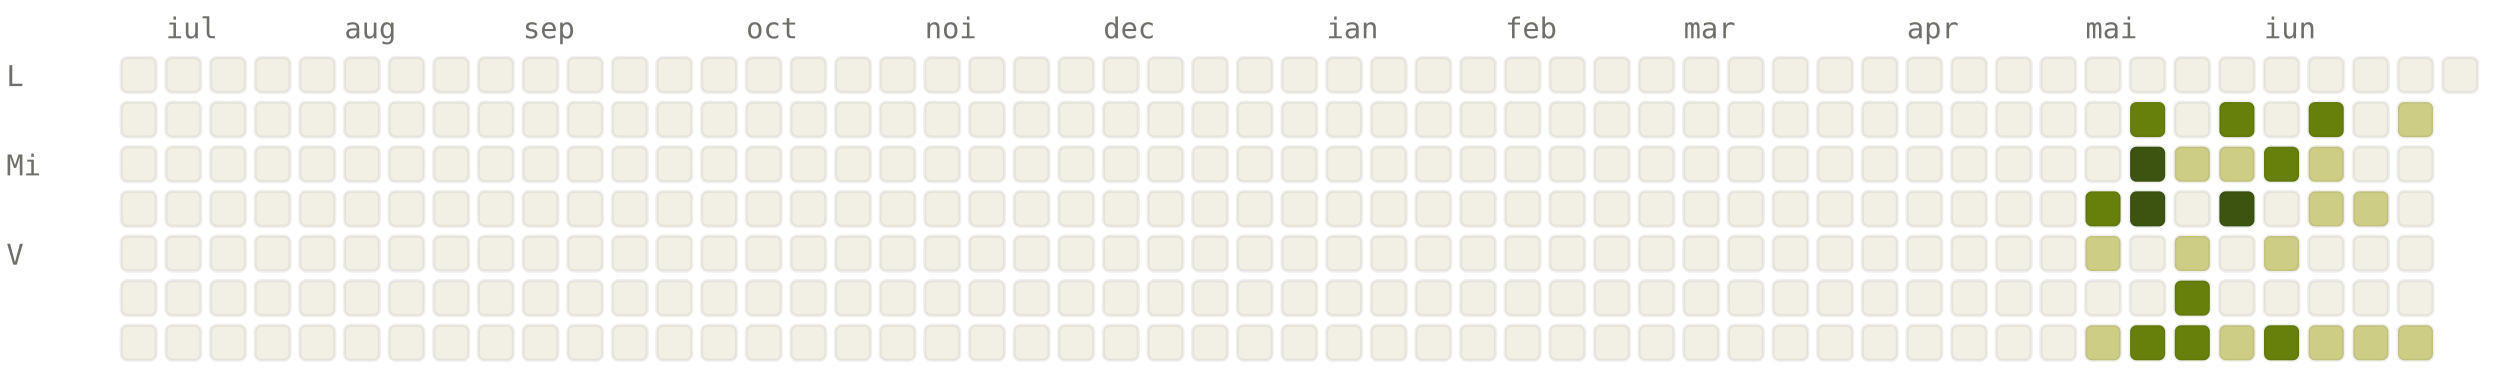
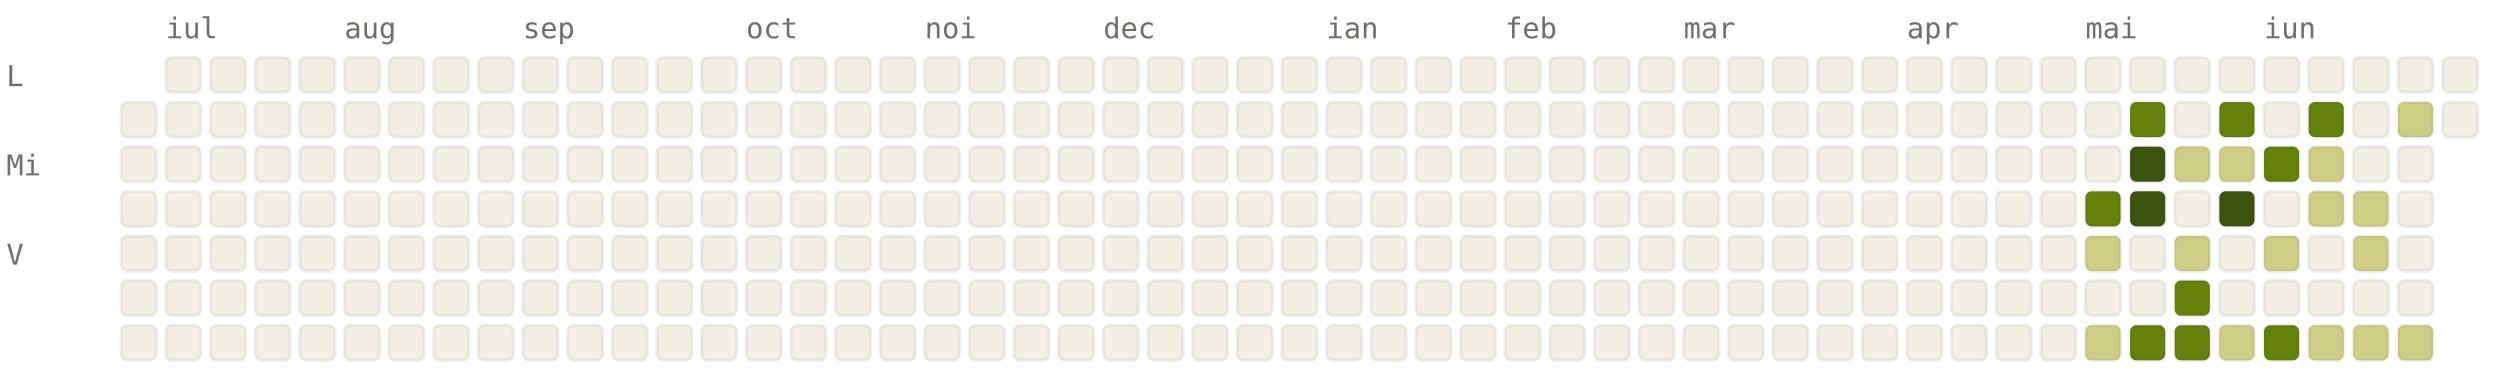
<svg xmlns="http://www.w3.org/2000/svg" viewBox="0 0 784 120" width="784" height="120" font-family="ui-monospace, SFMono-Regular, Menlo, monospace" font-size="9">
  <style>.l0{fill:#F2F0E5;stroke:rgba(0,0,0,0.06)}.l1{fill:#CDCD86;stroke:rgba(0,0,0,0.06)}.l2{fill:#A0AF54;stroke:rgba(0,0,0,0.06)}.l3{fill:#66800B;stroke:rgba(0,0,0,0.06)}.l4{fill:#3D5410;stroke:rgba(0,0,0,0.06)}.lbl{fill:#6F6E69}@media (prefers-color-scheme: dark){.l0{fill:#1C1B1A;stroke:rgba(255,255,255,0.04)}.l1{fill:#2A3D11;stroke:rgba(255,255,255,0.04)}.l2{fill:#4D6B0E;stroke:rgba(255,255,255,0.04)}.l3{fill:#879A39;stroke:rgba(255,255,255,0.04)}.l4{fill:#CDCD86;stroke:rgba(255,255,255,0.04)}.lbl{fill:#878580}}</style>
  <text x="52" y="12" class="lbl">iul</text>
  <text x="108" y="12" class="lbl">aug</text>
  <text x="164" y="12" class="lbl">sep</text>
  <text x="234" y="12" class="lbl">oct</text>
  <text x="290" y="12" class="lbl">noi</text>
  <text x="346" y="12" class="lbl">dec</text>
  <text x="416" y="12" class="lbl">ian</text>
  <text x="472" y="12" class="lbl">feb</text>
  <text x="528" y="12" class="lbl">mar</text>
  <text x="598" y="12" class="lbl">apr</text>
  <text x="654" y="12" class="lbl">mai</text>
  <text x="710" y="12" class="lbl">iun</text>
  <text x="2" y="27" class="lbl">L</text>
  <text x="2" y="55" class="lbl">Mi</text>
  <text x="2" y="83" class="lbl">V</text>
-   <rect x="38" y="18" width="11" height="11" rx="2" ry="2" class="l0" />
  <rect x="38" y="32" width="11" height="11" rx="2" ry="2" class="l0" />
  <rect x="38" y="46" width="11" height="11" rx="2" ry="2" class="l0" />
  <rect x="38" y="60" width="11" height="11" rx="2" ry="2" class="l0" />
  <rect x="38" y="74" width="11" height="11" rx="2" ry="2" class="l0" />
  <rect x="38" y="88" width="11" height="11" rx="2" ry="2" class="l0" />
  <rect x="38" y="102" width="11" height="11" rx="2" ry="2" class="l0" />
  <rect x="52" y="18" width="11" height="11" rx="2" ry="2" class="l0" />
  <rect x="52" y="32" width="11" height="11" rx="2" ry="2" class="l0" />
  <rect x="52" y="46" width="11" height="11" rx="2" ry="2" class="l0" />
  <rect x="52" y="60" width="11" height="11" rx="2" ry="2" class="l0" />
  <rect x="52" y="74" width="11" height="11" rx="2" ry="2" class="l0" />
  <rect x="52" y="88" width="11" height="11" rx="2" ry="2" class="l0" />
  <rect x="52" y="102" width="11" height="11" rx="2" ry="2" class="l0" />
  <rect x="66" y="18" width="11" height="11" rx="2" ry="2" class="l0" />
  <rect x="66" y="32" width="11" height="11" rx="2" ry="2" class="l0" />
  <rect x="66" y="46" width="11" height="11" rx="2" ry="2" class="l0" />
  <rect x="66" y="60" width="11" height="11" rx="2" ry="2" class="l0" />
  <rect x="66" y="74" width="11" height="11" rx="2" ry="2" class="l0" />
  <rect x="66" y="88" width="11" height="11" rx="2" ry="2" class="l0" />
  <rect x="66" y="102" width="11" height="11" rx="2" ry="2" class="l0" />
  <rect x="80" y="18" width="11" height="11" rx="2" ry="2" class="l0" />
  <rect x="80" y="32" width="11" height="11" rx="2" ry="2" class="l0" />
  <rect x="80" y="46" width="11" height="11" rx="2" ry="2" class="l0" />
  <rect x="80" y="60" width="11" height="11" rx="2" ry="2" class="l0" />
  <rect x="80" y="74" width="11" height="11" rx="2" ry="2" class="l0" />
  <rect x="80" y="88" width="11" height="11" rx="2" ry="2" class="l0" />
  <rect x="80" y="102" width="11" height="11" rx="2" ry="2" class="l0" />
  <rect x="94" y="18" width="11" height="11" rx="2" ry="2" class="l0" />
  <rect x="94" y="32" width="11" height="11" rx="2" ry="2" class="l0" />
  <rect x="94" y="46" width="11" height="11" rx="2" ry="2" class="l0" />
  <rect x="94" y="60" width="11" height="11" rx="2" ry="2" class="l0" />
  <rect x="94" y="74" width="11" height="11" rx="2" ry="2" class="l0" />
  <rect x="94" y="88" width="11" height="11" rx="2" ry="2" class="l0" />
  <rect x="94" y="102" width="11" height="11" rx="2" ry="2" class="l0" />
  <rect x="108" y="18" width="11" height="11" rx="2" ry="2" class="l0" />
  <rect x="108" y="32" width="11" height="11" rx="2" ry="2" class="l0" />
  <rect x="108" y="46" width="11" height="11" rx="2" ry="2" class="l0" />
  <rect x="108" y="60" width="11" height="11" rx="2" ry="2" class="l0" />
  <rect x="108" y="74" width="11" height="11" rx="2" ry="2" class="l0" />
  <rect x="108" y="88" width="11" height="11" rx="2" ry="2" class="l0" />
  <rect x="108" y="102" width="11" height="11" rx="2" ry="2" class="l0" />
  <rect x="122" y="18" width="11" height="11" rx="2" ry="2" class="l0" />
  <rect x="122" y="32" width="11" height="11" rx="2" ry="2" class="l0" />
  <rect x="122" y="46" width="11" height="11" rx="2" ry="2" class="l0" />
  <rect x="122" y="60" width="11" height="11" rx="2" ry="2" class="l0" />
  <rect x="122" y="74" width="11" height="11" rx="2" ry="2" class="l0" />
  <rect x="122" y="88" width="11" height="11" rx="2" ry="2" class="l0" />
  <rect x="122" y="102" width="11" height="11" rx="2" ry="2" class="l0" />
  <rect x="136" y="18" width="11" height="11" rx="2" ry="2" class="l0" />
  <rect x="136" y="32" width="11" height="11" rx="2" ry="2" class="l0" />
  <rect x="136" y="46" width="11" height="11" rx="2" ry="2" class="l0" />
  <rect x="136" y="60" width="11" height="11" rx="2" ry="2" class="l0" />
  <rect x="136" y="74" width="11" height="11" rx="2" ry="2" class="l0" />
  <rect x="136" y="88" width="11" height="11" rx="2" ry="2" class="l0" />
  <rect x="136" y="102" width="11" height="11" rx="2" ry="2" class="l0" />
  <rect x="150" y="18" width="11" height="11" rx="2" ry="2" class="l0" />
  <rect x="150" y="32" width="11" height="11" rx="2" ry="2" class="l0" />
  <rect x="150" y="46" width="11" height="11" rx="2" ry="2" class="l0" />
  <rect x="150" y="60" width="11" height="11" rx="2" ry="2" class="l0" />
  <rect x="150" y="74" width="11" height="11" rx="2" ry="2" class="l0" />
  <rect x="150" y="88" width="11" height="11" rx="2" ry="2" class="l0" />
  <rect x="150" y="102" width="11" height="11" rx="2" ry="2" class="l0" />
  <rect x="164" y="18" width="11" height="11" rx="2" ry="2" class="l0" />
  <rect x="164" y="32" width="11" height="11" rx="2" ry="2" class="l0" />
  <rect x="164" y="46" width="11" height="11" rx="2" ry="2" class="l0" />
  <rect x="164" y="60" width="11" height="11" rx="2" ry="2" class="l0" />
  <rect x="164" y="74" width="11" height="11" rx="2" ry="2" class="l0" />
  <rect x="164" y="88" width="11" height="11" rx="2" ry="2" class="l0" />
  <rect x="164" y="102" width="11" height="11" rx="2" ry="2" class="l0" />
  <rect x="178" y="18" width="11" height="11" rx="2" ry="2" class="l0" />
  <rect x="178" y="32" width="11" height="11" rx="2" ry="2" class="l0" />
  <rect x="178" y="46" width="11" height="11" rx="2" ry="2" class="l0" />
  <rect x="178" y="60" width="11" height="11" rx="2" ry="2" class="l0" />
  <rect x="178" y="74" width="11" height="11" rx="2" ry="2" class="l0" />
  <rect x="178" y="88" width="11" height="11" rx="2" ry="2" class="l0" />
  <rect x="178" y="102" width="11" height="11" rx="2" ry="2" class="l0" />
  <rect x="192" y="18" width="11" height="11" rx="2" ry="2" class="l0" />
  <rect x="192" y="32" width="11" height="11" rx="2" ry="2" class="l0" />
  <rect x="192" y="46" width="11" height="11" rx="2" ry="2" class="l0" />
  <rect x="192" y="60" width="11" height="11" rx="2" ry="2" class="l0" />
  <rect x="192" y="74" width="11" height="11" rx="2" ry="2" class="l0" />
  <rect x="192" y="88" width="11" height="11" rx="2" ry="2" class="l0" />
  <rect x="192" y="102" width="11" height="11" rx="2" ry="2" class="l0" />
  <rect x="206" y="18" width="11" height="11" rx="2" ry="2" class="l0" />
  <rect x="206" y="32" width="11" height="11" rx="2" ry="2" class="l0" />
  <rect x="206" y="46" width="11" height="11" rx="2" ry="2" class="l0" />
  <rect x="206" y="60" width="11" height="11" rx="2" ry="2" class="l0" />
  <rect x="206" y="74" width="11" height="11" rx="2" ry="2" class="l0" />
  <rect x="206" y="88" width="11" height="11" rx="2" ry="2" class="l0" />
  <rect x="206" y="102" width="11" height="11" rx="2" ry="2" class="l0" />
  <rect x="220" y="18" width="11" height="11" rx="2" ry="2" class="l0" />
  <rect x="220" y="32" width="11" height="11" rx="2" ry="2" class="l0" />
  <rect x="220" y="46" width="11" height="11" rx="2" ry="2" class="l0" />
  <rect x="220" y="60" width="11" height="11" rx="2" ry="2" class="l0" />
  <rect x="220" y="74" width="11" height="11" rx="2" ry="2" class="l0" />
  <rect x="220" y="88" width="11" height="11" rx="2" ry="2" class="l0" />
  <rect x="220" y="102" width="11" height="11" rx="2" ry="2" class="l0" />
  <rect x="234" y="18" width="11" height="11" rx="2" ry="2" class="l0" />
  <rect x="234" y="32" width="11" height="11" rx="2" ry="2" class="l0" />
  <rect x="234" y="46" width="11" height="11" rx="2" ry="2" class="l0" />
  <rect x="234" y="60" width="11" height="11" rx="2" ry="2" class="l0" />
  <rect x="234" y="74" width="11" height="11" rx="2" ry="2" class="l0" />
  <rect x="234" y="88" width="11" height="11" rx="2" ry="2" class="l0" />
  <rect x="234" y="102" width="11" height="11" rx="2" ry="2" class="l0" />
  <rect x="248" y="18" width="11" height="11" rx="2" ry="2" class="l0" />
  <rect x="248" y="32" width="11" height="11" rx="2" ry="2" class="l0" />
  <rect x="248" y="46" width="11" height="11" rx="2" ry="2" class="l0" />
  <rect x="248" y="60" width="11" height="11" rx="2" ry="2" class="l0" />
  <rect x="248" y="74" width="11" height="11" rx="2" ry="2" class="l0" />
  <rect x="248" y="88" width="11" height="11" rx="2" ry="2" class="l0" />
  <rect x="248" y="102" width="11" height="11" rx="2" ry="2" class="l0" />
  <rect x="262" y="18" width="11" height="11" rx="2" ry="2" class="l0" />
  <rect x="262" y="32" width="11" height="11" rx="2" ry="2" class="l0" />
  <rect x="262" y="46" width="11" height="11" rx="2" ry="2" class="l0" />
  <rect x="262" y="60" width="11" height="11" rx="2" ry="2" class="l0" />
  <rect x="262" y="74" width="11" height="11" rx="2" ry="2" class="l0" />
  <rect x="262" y="88" width="11" height="11" rx="2" ry="2" class="l0" />
  <rect x="262" y="102" width="11" height="11" rx="2" ry="2" class="l0" />
  <rect x="276" y="18" width="11" height="11" rx="2" ry="2" class="l0" />
  <rect x="276" y="32" width="11" height="11" rx="2" ry="2" class="l0" />
  <rect x="276" y="46" width="11" height="11" rx="2" ry="2" class="l0" />
  <rect x="276" y="60" width="11" height="11" rx="2" ry="2" class="l0" />
  <rect x="276" y="74" width="11" height="11" rx="2" ry="2" class="l0" />
  <rect x="276" y="88" width="11" height="11" rx="2" ry="2" class="l0" />
  <rect x="276" y="102" width="11" height="11" rx="2" ry="2" class="l0" />
  <rect x="290" y="18" width="11" height="11" rx="2" ry="2" class="l0" />
  <rect x="290" y="32" width="11" height="11" rx="2" ry="2" class="l0" />
  <rect x="290" y="46" width="11" height="11" rx="2" ry="2" class="l0" />
  <rect x="290" y="60" width="11" height="11" rx="2" ry="2" class="l0" />
  <rect x="290" y="74" width="11" height="11" rx="2" ry="2" class="l0" />
  <rect x="290" y="88" width="11" height="11" rx="2" ry="2" class="l0" />
  <rect x="290" y="102" width="11" height="11" rx="2" ry="2" class="l0" />
  <rect x="304" y="18" width="11" height="11" rx="2" ry="2" class="l0" />
  <rect x="304" y="32" width="11" height="11" rx="2" ry="2" class="l0" />
  <rect x="304" y="46" width="11" height="11" rx="2" ry="2" class="l0" />
  <rect x="304" y="60" width="11" height="11" rx="2" ry="2" class="l0" />
  <rect x="304" y="74" width="11" height="11" rx="2" ry="2" class="l0" />
  <rect x="304" y="88" width="11" height="11" rx="2" ry="2" class="l0" />
  <rect x="304" y="102" width="11" height="11" rx="2" ry="2" class="l0" />
  <rect x="318" y="18" width="11" height="11" rx="2" ry="2" class="l0" />
  <rect x="318" y="32" width="11" height="11" rx="2" ry="2" class="l0" />
  <rect x="318" y="46" width="11" height="11" rx="2" ry="2" class="l0" />
  <rect x="318" y="60" width="11" height="11" rx="2" ry="2" class="l0" />
  <rect x="318" y="74" width="11" height="11" rx="2" ry="2" class="l0" />
  <rect x="318" y="88" width="11" height="11" rx="2" ry="2" class="l0" />
  <rect x="318" y="102" width="11" height="11" rx="2" ry="2" class="l0" />
  <rect x="332" y="18" width="11" height="11" rx="2" ry="2" class="l0" />
  <rect x="332" y="32" width="11" height="11" rx="2" ry="2" class="l0" />
  <rect x="332" y="46" width="11" height="11" rx="2" ry="2" class="l0" />
  <rect x="332" y="60" width="11" height="11" rx="2" ry="2" class="l0" />
  <rect x="332" y="74" width="11" height="11" rx="2" ry="2" class="l0" />
  <rect x="332" y="88" width="11" height="11" rx="2" ry="2" class="l0" />
  <rect x="332" y="102" width="11" height="11" rx="2" ry="2" class="l0" />
  <rect x="346" y="18" width="11" height="11" rx="2" ry="2" class="l0" />
  <rect x="346" y="32" width="11" height="11" rx="2" ry="2" class="l0" />
  <rect x="346" y="46" width="11" height="11" rx="2" ry="2" class="l0" />
  <rect x="346" y="60" width="11" height="11" rx="2" ry="2" class="l0" />
  <rect x="346" y="74" width="11" height="11" rx="2" ry="2" class="l0" />
  <rect x="346" y="88" width="11" height="11" rx="2" ry="2" class="l0" />
  <rect x="346" y="102" width="11" height="11" rx="2" ry="2" class="l0" />
  <rect x="360" y="18" width="11" height="11" rx="2" ry="2" class="l0" />
  <rect x="360" y="32" width="11" height="11" rx="2" ry="2" class="l0" />
  <rect x="360" y="46" width="11" height="11" rx="2" ry="2" class="l0" />
  <rect x="360" y="60" width="11" height="11" rx="2" ry="2" class="l0" />
  <rect x="360" y="74" width="11" height="11" rx="2" ry="2" class="l0" />
  <rect x="360" y="88" width="11" height="11" rx="2" ry="2" class="l0" />
  <rect x="360" y="102" width="11" height="11" rx="2" ry="2" class="l0" />
  <rect x="374" y="18" width="11" height="11" rx="2" ry="2" class="l0" />
  <rect x="374" y="32" width="11" height="11" rx="2" ry="2" class="l0" />
  <rect x="374" y="46" width="11" height="11" rx="2" ry="2" class="l0" />
  <rect x="374" y="60" width="11" height="11" rx="2" ry="2" class="l0" />
  <rect x="374" y="74" width="11" height="11" rx="2" ry="2" class="l0" />
  <rect x="374" y="88" width="11" height="11" rx="2" ry="2" class="l0" />
  <rect x="374" y="102" width="11" height="11" rx="2" ry="2" class="l0" />
  <rect x="388" y="18" width="11" height="11" rx="2" ry="2" class="l0" />
  <rect x="388" y="32" width="11" height="11" rx="2" ry="2" class="l0" />
  <rect x="388" y="46" width="11" height="11" rx="2" ry="2" class="l0" />
  <rect x="388" y="60" width="11" height="11" rx="2" ry="2" class="l0" />
  <rect x="388" y="74" width="11" height="11" rx="2" ry="2" class="l0" />
  <rect x="388" y="88" width="11" height="11" rx="2" ry="2" class="l0" />
  <rect x="388" y="102" width="11" height="11" rx="2" ry="2" class="l0" />
  <rect x="402" y="18" width="11" height="11" rx="2" ry="2" class="l0" />
  <rect x="402" y="32" width="11" height="11" rx="2" ry="2" class="l0" />
  <rect x="402" y="46" width="11" height="11" rx="2" ry="2" class="l0" />
  <rect x="402" y="60" width="11" height="11" rx="2" ry="2" class="l0" />
  <rect x="402" y="74" width="11" height="11" rx="2" ry="2" class="l0" />
  <rect x="402" y="88" width="11" height="11" rx="2" ry="2" class="l0" />
  <rect x="402" y="102" width="11" height="11" rx="2" ry="2" class="l0" />
  <rect x="416" y="18" width="11" height="11" rx="2" ry="2" class="l0" />
  <rect x="416" y="32" width="11" height="11" rx="2" ry="2" class="l0" />
  <rect x="416" y="46" width="11" height="11" rx="2" ry="2" class="l0" />
  <rect x="416" y="60" width="11" height="11" rx="2" ry="2" class="l0" />
  <rect x="416" y="74" width="11" height="11" rx="2" ry="2" class="l0" />
  <rect x="416" y="88" width="11" height="11" rx="2" ry="2" class="l0" />
  <rect x="416" y="102" width="11" height="11" rx="2" ry="2" class="l0" />
  <rect x="430" y="18" width="11" height="11" rx="2" ry="2" class="l0" />
  <rect x="430" y="32" width="11" height="11" rx="2" ry="2" class="l0" />
  <rect x="430" y="46" width="11" height="11" rx="2" ry="2" class="l0" />
  <rect x="430" y="60" width="11" height="11" rx="2" ry="2" class="l0" />
  <rect x="430" y="74" width="11" height="11" rx="2" ry="2" class="l0" />
  <rect x="430" y="88" width="11" height="11" rx="2" ry="2" class="l0" />
  <rect x="430" y="102" width="11" height="11" rx="2" ry="2" class="l0" />
  <rect x="444" y="18" width="11" height="11" rx="2" ry="2" class="l0" />
  <rect x="444" y="32" width="11" height="11" rx="2" ry="2" class="l0" />
  <rect x="444" y="46" width="11" height="11" rx="2" ry="2" class="l0" />
  <rect x="444" y="60" width="11" height="11" rx="2" ry="2" class="l0" />
  <rect x="444" y="74" width="11" height="11" rx="2" ry="2" class="l0" />
  <rect x="444" y="88" width="11" height="11" rx="2" ry="2" class="l0" />
  <rect x="444" y="102" width="11" height="11" rx="2" ry="2" class="l0" />
  <rect x="458" y="18" width="11" height="11" rx="2" ry="2" class="l0" />
  <rect x="458" y="32" width="11" height="11" rx="2" ry="2" class="l0" />
  <rect x="458" y="46" width="11" height="11" rx="2" ry="2" class="l0" />
  <rect x="458" y="60" width="11" height="11" rx="2" ry="2" class="l0" />
  <rect x="458" y="74" width="11" height="11" rx="2" ry="2" class="l0" />
  <rect x="458" y="88" width="11" height="11" rx="2" ry="2" class="l0" />
  <rect x="458" y="102" width="11" height="11" rx="2" ry="2" class="l0" />
  <rect x="472" y="18" width="11" height="11" rx="2" ry="2" class="l0" />
  <rect x="472" y="32" width="11" height="11" rx="2" ry="2" class="l0" />
  <rect x="472" y="46" width="11" height="11" rx="2" ry="2" class="l0" />
  <rect x="472" y="60" width="11" height="11" rx="2" ry="2" class="l0" />
  <rect x="472" y="74" width="11" height="11" rx="2" ry="2" class="l0" />
  <rect x="472" y="88" width="11" height="11" rx="2" ry="2" class="l0" />
  <rect x="472" y="102" width="11" height="11" rx="2" ry="2" class="l0" />
  <rect x="486" y="18" width="11" height="11" rx="2" ry="2" class="l0" />
  <rect x="486" y="32" width="11" height="11" rx="2" ry="2" class="l0" />
  <rect x="486" y="46" width="11" height="11" rx="2" ry="2" class="l0" />
  <rect x="486" y="60" width="11" height="11" rx="2" ry="2" class="l0" />
  <rect x="486" y="74" width="11" height="11" rx="2" ry="2" class="l0" />
  <rect x="486" y="88" width="11" height="11" rx="2" ry="2" class="l0" />
  <rect x="486" y="102" width="11" height="11" rx="2" ry="2" class="l0" />
  <rect x="500" y="18" width="11" height="11" rx="2" ry="2" class="l0" />
  <rect x="500" y="32" width="11" height="11" rx="2" ry="2" class="l0" />
  <rect x="500" y="46" width="11" height="11" rx="2" ry="2" class="l0" />
  <rect x="500" y="60" width="11" height="11" rx="2" ry="2" class="l0" />
  <rect x="500" y="74" width="11" height="11" rx="2" ry="2" class="l0" />
  <rect x="500" y="88" width="11" height="11" rx="2" ry="2" class="l0" />
  <rect x="500" y="102" width="11" height="11" rx="2" ry="2" class="l0" />
  <rect x="514" y="18" width="11" height="11" rx="2" ry="2" class="l0" />
  <rect x="514" y="32" width="11" height="11" rx="2" ry="2" class="l0" />
  <rect x="514" y="46" width="11" height="11" rx="2" ry="2" class="l0" />
  <rect x="514" y="60" width="11" height="11" rx="2" ry="2" class="l0" />
  <rect x="514" y="74" width="11" height="11" rx="2" ry="2" class="l0" />
  <rect x="514" y="88" width="11" height="11" rx="2" ry="2" class="l0" />
  <rect x="514" y="102" width="11" height="11" rx="2" ry="2" class="l0" />
  <rect x="528" y="18" width="11" height="11" rx="2" ry="2" class="l0" />
  <rect x="528" y="32" width="11" height="11" rx="2" ry="2" class="l0" />
  <rect x="528" y="46" width="11" height="11" rx="2" ry="2" class="l0" />
  <rect x="528" y="60" width="11" height="11" rx="2" ry="2" class="l0" />
  <rect x="528" y="74" width="11" height="11" rx="2" ry="2" class="l0" />
  <rect x="528" y="88" width="11" height="11" rx="2" ry="2" class="l0" />
  <rect x="528" y="102" width="11" height="11" rx="2" ry="2" class="l0" />
  <rect x="542" y="18" width="11" height="11" rx="2" ry="2" class="l0" />
  <rect x="542" y="32" width="11" height="11" rx="2" ry="2" class="l0" />
  <rect x="542" y="46" width="11" height="11" rx="2" ry="2" class="l0" />
  <rect x="542" y="60" width="11" height="11" rx="2" ry="2" class="l0" />
  <rect x="542" y="74" width="11" height="11" rx="2" ry="2" class="l0" />
  <rect x="542" y="88" width="11" height="11" rx="2" ry="2" class="l0" />
  <rect x="542" y="102" width="11" height="11" rx="2" ry="2" class="l0" />
  <rect x="556" y="18" width="11" height="11" rx="2" ry="2" class="l0" />
  <rect x="556" y="32" width="11" height="11" rx="2" ry="2" class="l0" />
  <rect x="556" y="46" width="11" height="11" rx="2" ry="2" class="l0" />
  <rect x="556" y="60" width="11" height="11" rx="2" ry="2" class="l0" />
  <rect x="556" y="74" width="11" height="11" rx="2" ry="2" class="l0" />
  <rect x="556" y="88" width="11" height="11" rx="2" ry="2" class="l0" />
  <rect x="556" y="102" width="11" height="11" rx="2" ry="2" class="l0" />
  <rect x="570" y="18" width="11" height="11" rx="2" ry="2" class="l0" />
  <rect x="570" y="32" width="11" height="11" rx="2" ry="2" class="l0" />
  <rect x="570" y="46" width="11" height="11" rx="2" ry="2" class="l0" />
  <rect x="570" y="60" width="11" height="11" rx="2" ry="2" class="l0" />
  <rect x="570" y="74" width="11" height="11" rx="2" ry="2" class="l0" />
  <rect x="570" y="88" width="11" height="11" rx="2" ry="2" class="l0" />
  <rect x="570" y="102" width="11" height="11" rx="2" ry="2" class="l0" />
  <rect x="584" y="18" width="11" height="11" rx="2" ry="2" class="l0" />
  <rect x="584" y="32" width="11" height="11" rx="2" ry="2" class="l0" />
  <rect x="584" y="46" width="11" height="11" rx="2" ry="2" class="l0" />
  <rect x="584" y="60" width="11" height="11" rx="2" ry="2" class="l0" />
  <rect x="584" y="74" width="11" height="11" rx="2" ry="2" class="l0" />
  <rect x="584" y="88" width="11" height="11" rx="2" ry="2" class="l0" />
  <rect x="584" y="102" width="11" height="11" rx="2" ry="2" class="l0" />
  <rect x="598" y="18" width="11" height="11" rx="2" ry="2" class="l0" />
  <rect x="598" y="32" width="11" height="11" rx="2" ry="2" class="l0" />
  <rect x="598" y="46" width="11" height="11" rx="2" ry="2" class="l0" />
  <rect x="598" y="60" width="11" height="11" rx="2" ry="2" class="l0" />
  <rect x="598" y="74" width="11" height="11" rx="2" ry="2" class="l0" />
  <rect x="598" y="88" width="11" height="11" rx="2" ry="2" class="l0" />
  <rect x="598" y="102" width="11" height="11" rx="2" ry="2" class="l0" />
  <rect x="612" y="18" width="11" height="11" rx="2" ry="2" class="l0" />
  <rect x="612" y="32" width="11" height="11" rx="2" ry="2" class="l0" />
  <rect x="612" y="46" width="11" height="11" rx="2" ry="2" class="l0" />
  <rect x="612" y="60" width="11" height="11" rx="2" ry="2" class="l0" />
  <rect x="612" y="74" width="11" height="11" rx="2" ry="2" class="l0" />
  <rect x="612" y="88" width="11" height="11" rx="2" ry="2" class="l0" />
  <rect x="612" y="102" width="11" height="11" rx="2" ry="2" class="l0" />
  <rect x="626" y="18" width="11" height="11" rx="2" ry="2" class="l0" />
  <rect x="626" y="32" width="11" height="11" rx="2" ry="2" class="l0" />
  <rect x="626" y="46" width="11" height="11" rx="2" ry="2" class="l0" />
  <rect x="626" y="60" width="11" height="11" rx="2" ry="2" class="l0" />
  <rect x="626" y="74" width="11" height="11" rx="2" ry="2" class="l0" />
  <rect x="626" y="88" width="11" height="11" rx="2" ry="2" class="l0" />
  <rect x="626" y="102" width="11" height="11" rx="2" ry="2" class="l0" />
  <rect x="640" y="18" width="11" height="11" rx="2" ry="2" class="l0" />
  <rect x="640" y="32" width="11" height="11" rx="2" ry="2" class="l0" />
  <rect x="640" y="46" width="11" height="11" rx="2" ry="2" class="l0" />
  <rect x="640" y="60" width="11" height="11" rx="2" ry="2" class="l0" />
  <rect x="640" y="74" width="11" height="11" rx="2" ry="2" class="l0" />
  <rect x="640" y="88" width="11" height="11" rx="2" ry="2" class="l0" />
  <rect x="640" y="102" width="11" height="11" rx="2" ry="2" class="l0" />
  <rect x="654" y="18" width="11" height="11" rx="2" ry="2" class="l0" />
  <rect x="654" y="32" width="11" height="11" rx="2" ry="2" class="l0" />
  <rect x="654" y="46" width="11" height="11" rx="2" ry="2" class="l0" />
  <rect x="654" y="60" width="11" height="11" rx="2" ry="2" class="l3" />
  <rect x="654" y="74" width="11" height="11" rx="2" ry="2" class="l1" />
  <rect x="654" y="88" width="11" height="11" rx="2" ry="2" class="l0" />
  <rect x="654" y="102" width="11" height="11" rx="2" ry="2" class="l1" />
  <rect x="668" y="18" width="11" height="11" rx="2" ry="2" class="l0" />
  <rect x="668" y="32" width="11" height="11" rx="2" ry="2" class="l3" />
  <rect x="668" y="46" width="11" height="11" rx="2" ry="2" class="l4" />
  <rect x="668" y="60" width="11" height="11" rx="2" ry="2" class="l4" />
  <rect x="668" y="74" width="11" height="11" rx="2" ry="2" class="l0" />
  <rect x="668" y="88" width="11" height="11" rx="2" ry="2" class="l0" />
  <rect x="668" y="102" width="11" height="11" rx="2" ry="2" class="l3" />
  <rect x="682" y="18" width="11" height="11" rx="2" ry="2" class="l0" />
  <rect x="682" y="32" width="11" height="11" rx="2" ry="2" class="l0" />
  <rect x="682" y="46" width="11" height="11" rx="2" ry="2" class="l1" />
  <rect x="682" y="60" width="11" height="11" rx="2" ry="2" class="l0" />
  <rect x="682" y="74" width="11" height="11" rx="2" ry="2" class="l1" />
  <rect x="682" y="88" width="11" height="11" rx="2" ry="2" class="l3" />
  <rect x="682" y="102" width="11" height="11" rx="2" ry="2" class="l3" />
  <rect x="696" y="18" width="11" height="11" rx="2" ry="2" class="l0" />
  <rect x="696" y="32" width="11" height="11" rx="2" ry="2" class="l3" />
  <rect x="696" y="46" width="11" height="11" rx="2" ry="2" class="l1" />
  <rect x="696" y="60" width="11" height="11" rx="2" ry="2" class="l4" />
  <rect x="696" y="74" width="11" height="11" rx="2" ry="2" class="l0" />
  <rect x="696" y="88" width="11" height="11" rx="2" ry="2" class="l0" />
  <rect x="696" y="102" width="11" height="11" rx="2" ry="2" class="l1" />
  <rect x="710" y="18" width="11" height="11" rx="2" ry="2" class="l0" />
  <rect x="710" y="32" width="11" height="11" rx="2" ry="2" class="l0" />
  <rect x="710" y="46" width="11" height="11" rx="2" ry="2" class="l3" />
  <rect x="710" y="60" width="11" height="11" rx="2" ry="2" class="l0" />
  <rect x="710" y="74" width="11" height="11" rx="2" ry="2" class="l1" />
  <rect x="710" y="88" width="11" height="11" rx="2" ry="2" class="l0" />
  <rect x="710" y="102" width="11" height="11" rx="2" ry="2" class="l3" />
  <rect x="724" y="18" width="11" height="11" rx="2" ry="2" class="l0" />
  <rect x="724" y="32" width="11" height="11" rx="2" ry="2" class="l3" />
  <rect x="724" y="46" width="11" height="11" rx="2" ry="2" class="l1" />
  <rect x="724" y="60" width="11" height="11" rx="2" ry="2" class="l1" />
  <rect x="724" y="74" width="11" height="11" rx="2" ry="2" class="l0" />
  <rect x="724" y="88" width="11" height="11" rx="2" ry="2" class="l0" />
  <rect x="724" y="102" width="11" height="11" rx="2" ry="2" class="l1" />
  <rect x="738" y="18" width="11" height="11" rx="2" ry="2" class="l0" />
  <rect x="738" y="32" width="11" height="11" rx="2" ry="2" class="l0" />
  <rect x="738" y="46" width="11" height="11" rx="2" ry="2" class="l0" />
  <rect x="738" y="60" width="11" height="11" rx="2" ry="2" class="l1" />
-   <rect x="738" y="74" width="11" height="11" rx="2" ry="2" class="l0" />
+   <rect x="738" y="74" width="11" height="11" rx="2" ry="2" class="l1" />
  <rect x="738" y="88" width="11" height="11" rx="2" ry="2" class="l0" />
  <rect x="738" y="102" width="11" height="11" rx="2" ry="2" class="l1" />
  <rect x="752" y="18" width="11" height="11" rx="2" ry="2" class="l0" />
  <rect x="752" y="32" width="11" height="11" rx="2" ry="2" class="l1" />
  <rect x="752" y="46" width="11" height="11" rx="2" ry="2" class="l0" />
  <rect x="752" y="60" width="11" height="11" rx="2" ry="2" class="l0" />
  <rect x="752" y="74" width="11" height="11" rx="2" ry="2" class="l0" />
  <rect x="752" y="88" width="11" height="11" rx="2" ry="2" class="l0" />
  <rect x="752" y="102" width="11" height="11" rx="2" ry="2" class="l1" />
  <rect x="766" y="18" width="11" height="11" rx="2" ry="2" class="l0" />
+   <rect x="766" y="32" width="11" height="11" rx="2" ry="2" class="l0" />
</svg>
